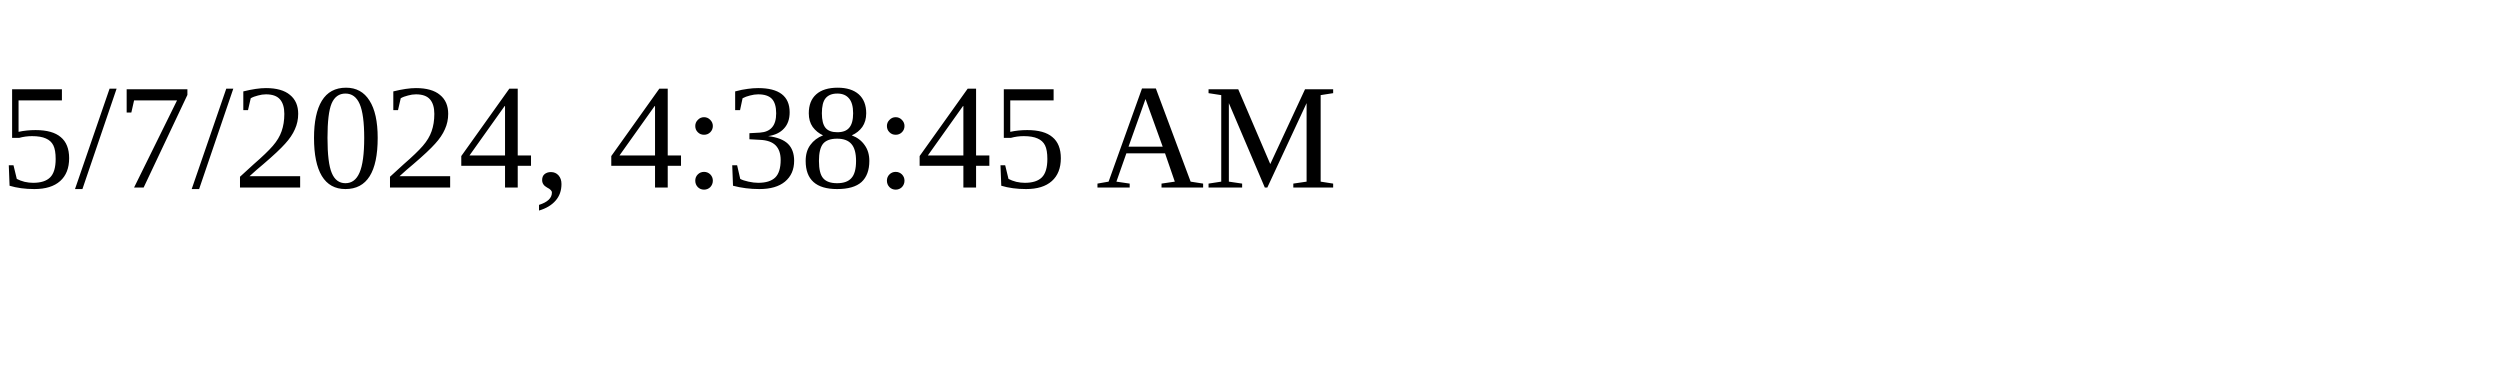
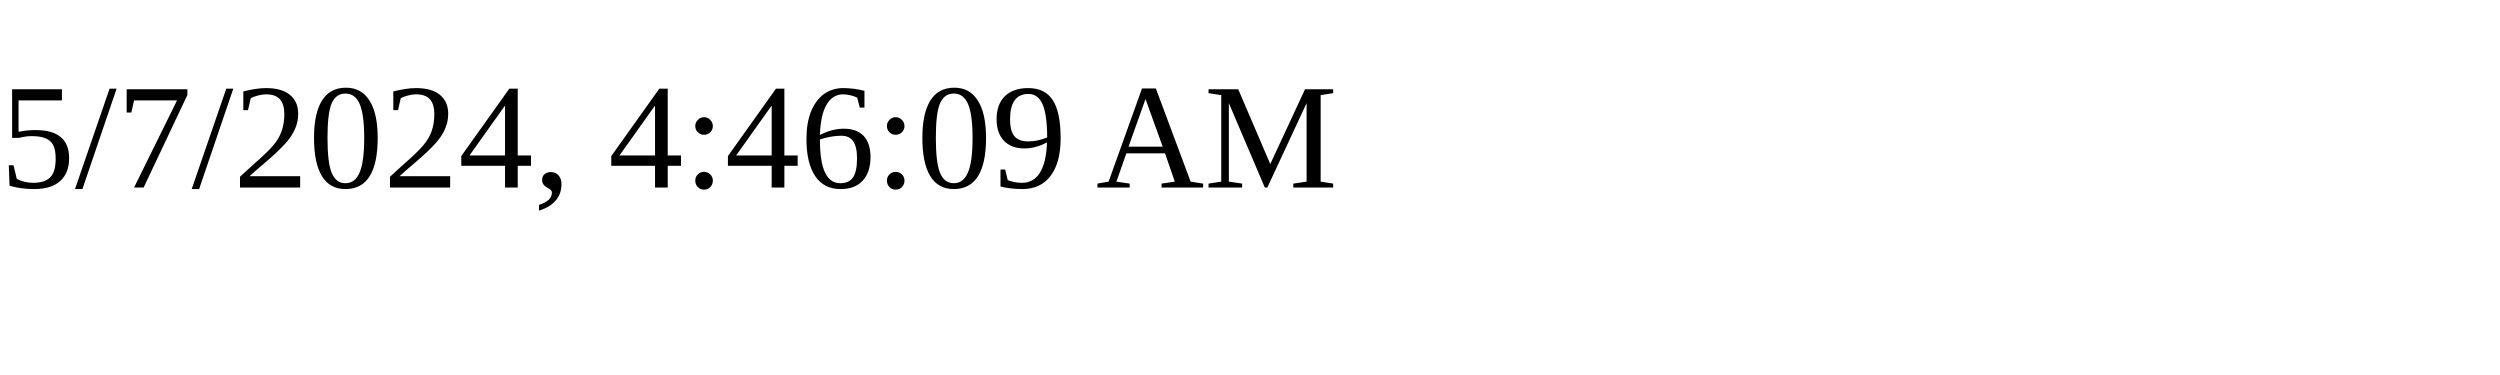
<svg xmlns="http://www.w3.org/2000/svg" height="30" width="200">
-   <text x="0" y="15">5/7/2024, 4:38:45 AM</text>
+   <text x="0" y="15">5/7/2024, 4:46:09 AM</text>
</svg>
